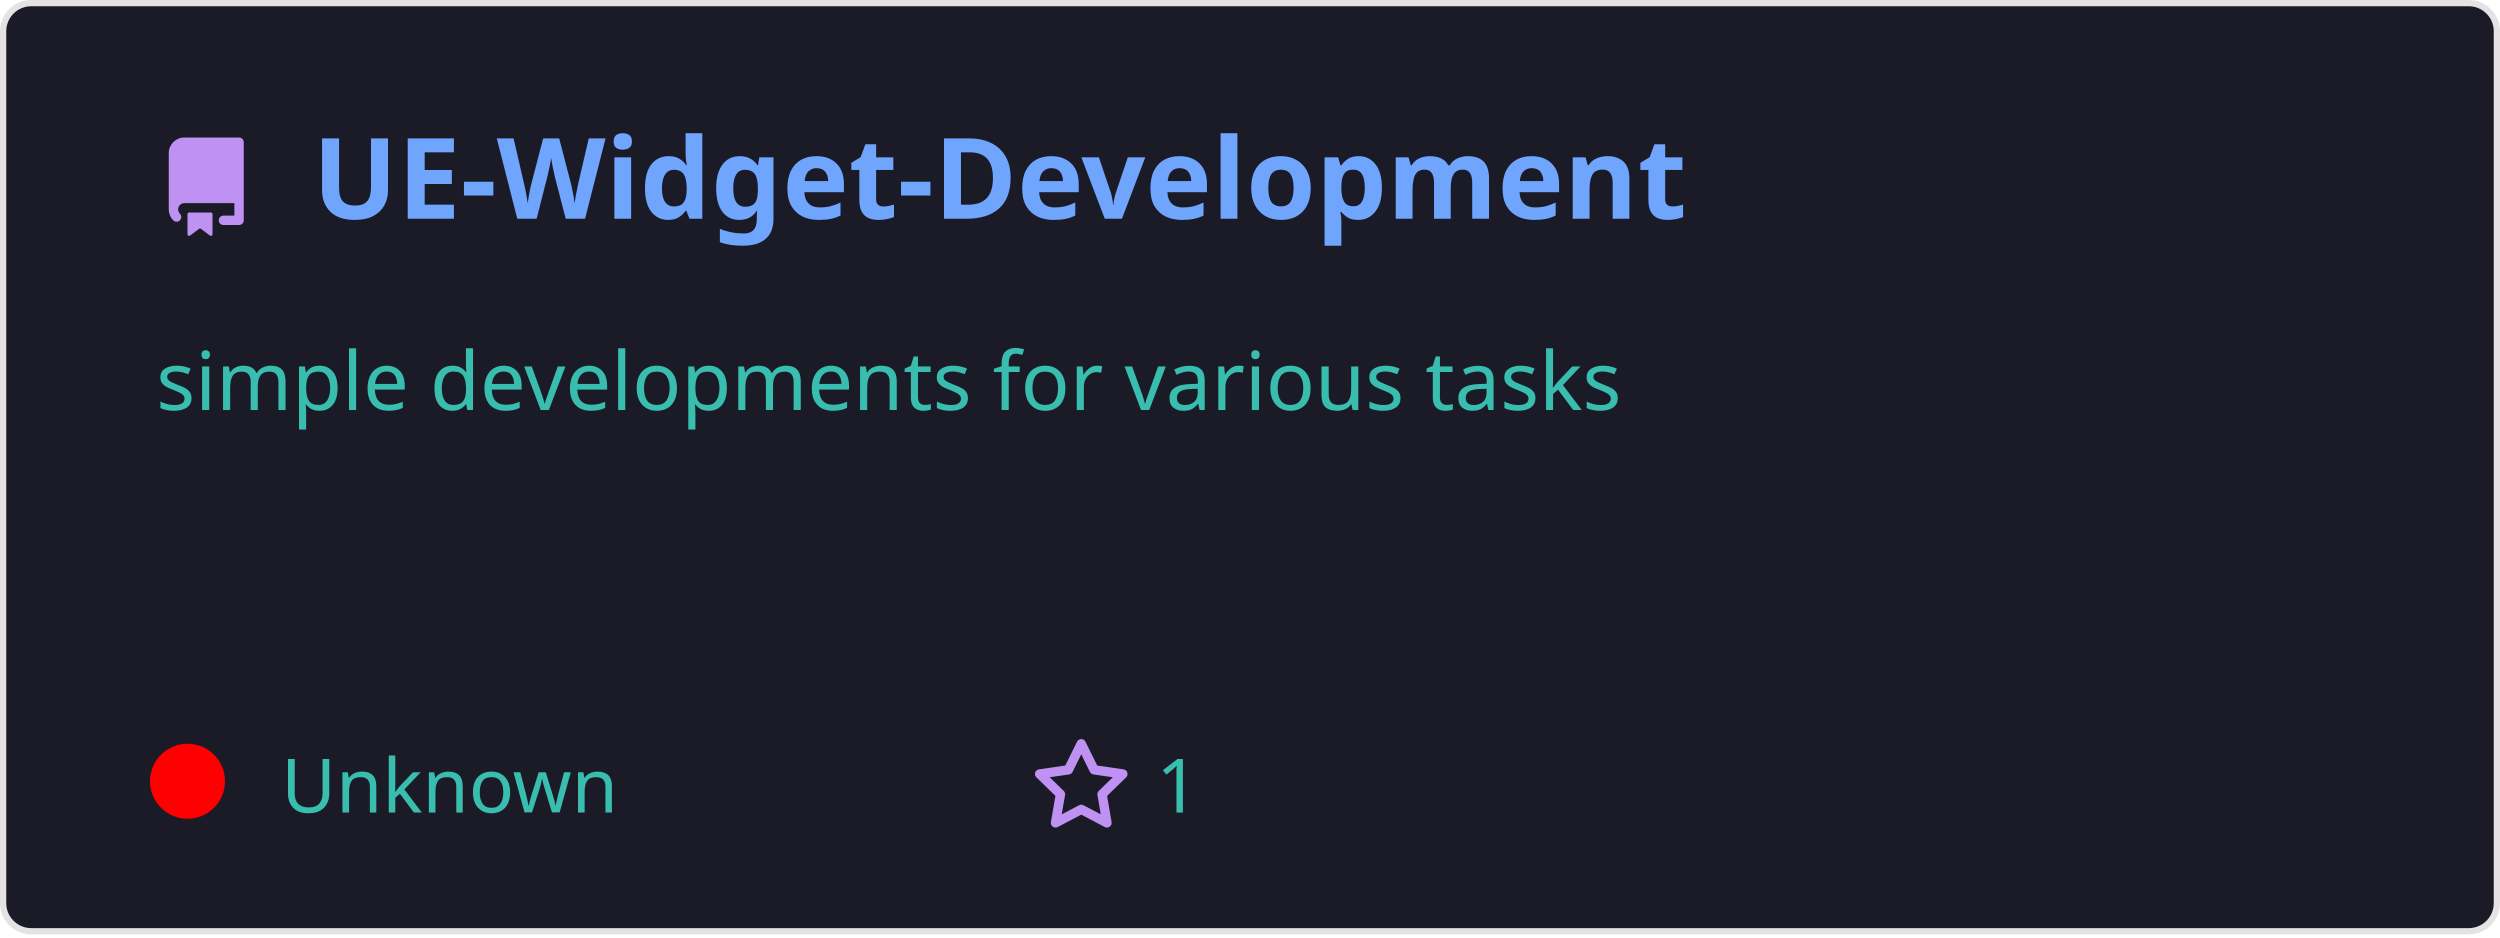
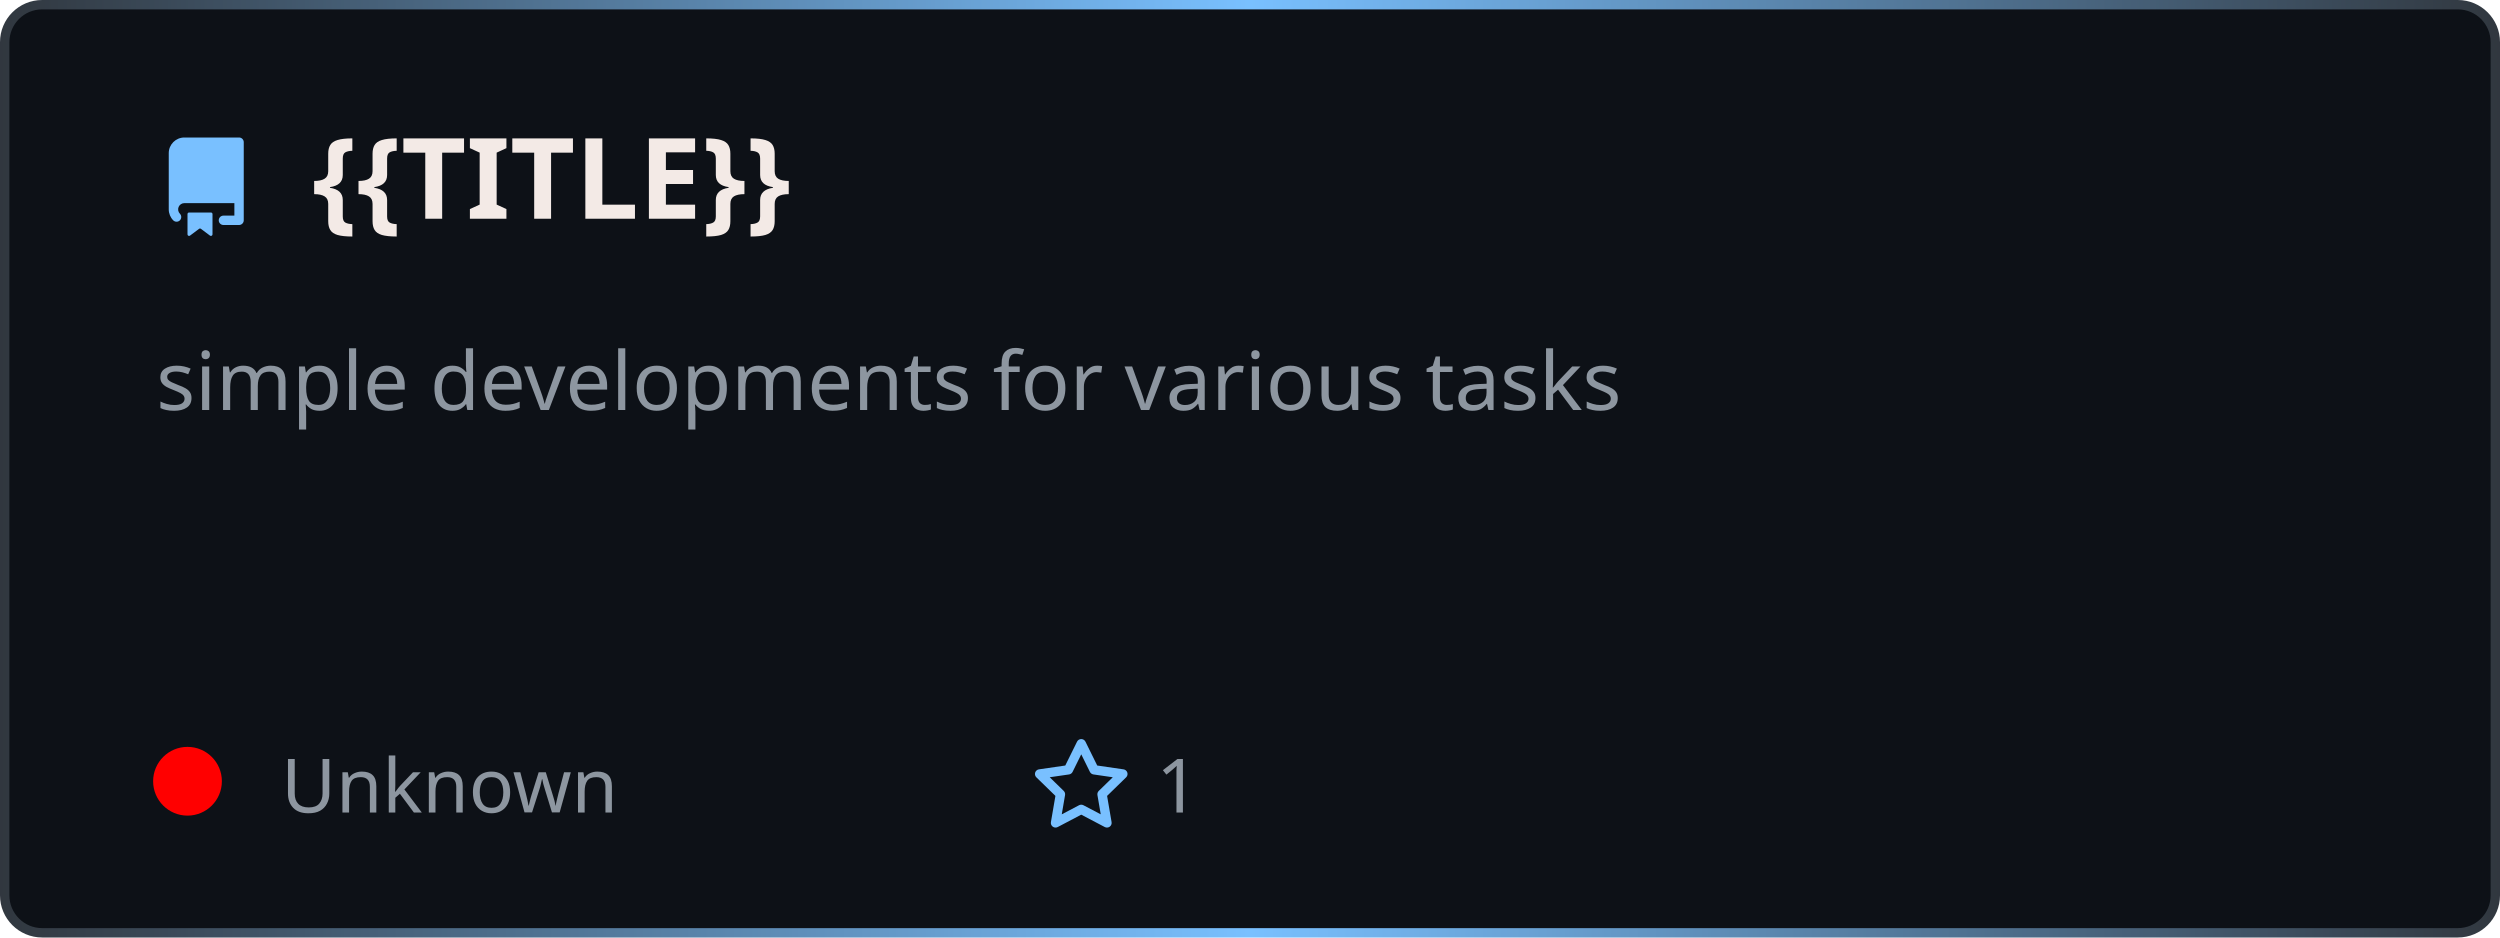
- <svg xmlns="http://www.w3.org/2000/svg" width="400" height="150" viewBox="0 0 400 150" fill="none" role="img">
+ <svg xmlns="http://www.w3.org/2000/svg" width="400" height="150" viewBox="0 0 400 150" fill="none" role="img" aria-label="{{TITLE}}">
  <style>
-     .header { font: 600 18px 'Segoe UI', Ubuntu, Sans-Serif; fill: #70a5fd; }
-     .description { font: 400 13px 'Segoe UI', Ubuntu, Sans-Serif; fill: #38bdae; }
-     .gray { font: 400 12px 'Segoe UI', Ubuntu, Sans-Serif; fill: #38bdae; }
-     .icon { fill: #bf91f3; }
+     .header { font: 700 18px 'Segoe UI', Ubuntu, sans-serif; fill: #f3eae6; }
+     .description { font: 400 13px 'Segoe UI', Ubuntu, sans-serif; fill: #8d96a0; }
+     .gray { font: 400 12px 'Segoe UI', Ubuntu, sans-serif; fill: #8d96a0; }
+     .icon { fill: #79c0ff; }
  </style>
-   <rect x="0.5" y="0.5" rx="4.5" width="399" height="99%" fill="#1a1b27" stroke="#e4e2e2" />
+   <defs>
+     <linearGradient id="f-borderGrad" x1="0" y1="0" x2="1" y2="0">
+       <stop offset="0" stop-color="#30363d" />
+       <stop offset="0.5" stop-color="#79c0ff" />
+       <stop offset="1" stop-color="#30363d" />
+       <animateTransform attributeName="gradientTransform" type="rotate" from="0 0.5 0.5" to="360 0.5 0.5" dur="10s" repeatCount="indefinite" />
+     </linearGradient>
+   </defs>
+   <rect x="0.75" y="0.75" rx="6" width="398.5" height="148.5" fill="#0d1117" stroke="url(#f-borderGrad)" stroke-width="1.5" />
  <g transform="translate(25, 35)">
    <path class="icon" d="M2 2.5A2.5 2.5 0 014.5 0h8.75a.75.75 0 01.75.75v12.5a.75.75 0 01-.75.75h-2.5a.75.75 0 110-1.5h1.75v-2h-8a1 1 0 00-.714 1.7.75.75 0 01-1.072 1.05A2.495 2.495 0 012 11.5v-9zm10.5-1V9h-8c-.356 0-.694.074-1 .208V2.5a1 1 0 011-1h8zM5 12.25v3.25a.25.25 0 00.4.2l1.45-1.087a.25.25 0 01.3 0L8.6 15.7a.25.25 0 00.4-.2v-3.25a.25.25 0 00-.25-.25h-3.5a.25.25 0 00-.25.25z" transform="translate(0, -13)" />
-     <text x="25" y="0" class="header">UE-Widget-Development</text>
+     <text x="25" y="0" class="header">{{TITLE}}</text>
  </g>
  <g transform="translate(0, 55)">
    <text class="description" x="25" y="-5">
      <tspan dy="1.2em" x="25">simple developments for various tasks</tspan>
      <tspan dy="1.2em" x="25"> </tspan>
      <tspan dy="1.2em" x="25"> </tspan>
    </text>
    <g transform="translate(30, 75)">
-       <circle cx="0" cy="-5" r="6" fill="rgba(255, 0, 0, 1)" />
+       <circle cx="0" cy="-5" r="5.5" fill="rgba(255, 0, 0, 1)" />
      <text class="gray" x="15">Unknown</text>
      <path class="icon" d="M8 .25a.75.75 0 01.673.418l1.882 3.815 4.21.612a.75.75 0 01.416 1.279l-3.046 2.97.719 4.192a.75.75 0 01-1.088.791L8 12.347l-3.766 1.98a.75.75 0 01-1.088-.79l.72-4.194L.818 6.374a.75.75 0 01.416-1.28l4.21-.611L7.327.668A.75.75 0 018 .25zm0 2.445L6.615 5.5a.75.75 0 01-.564.41l-3.097.45 2.24 2.184a.75.75 0 01.216.664l-.528 3.084 2.769-1.456a.75.75 0 01.698 0l2.77 1.456-.53-3.084a.75.75 0 01.216-.664l2.24-2.183-3.096-.45a.75.75 0 01-.564-.41L8 2.694z" transform="translate(135, -12)" />
      <text class="gray" x="155">1</text>
    </g>
  </g>
</svg>
